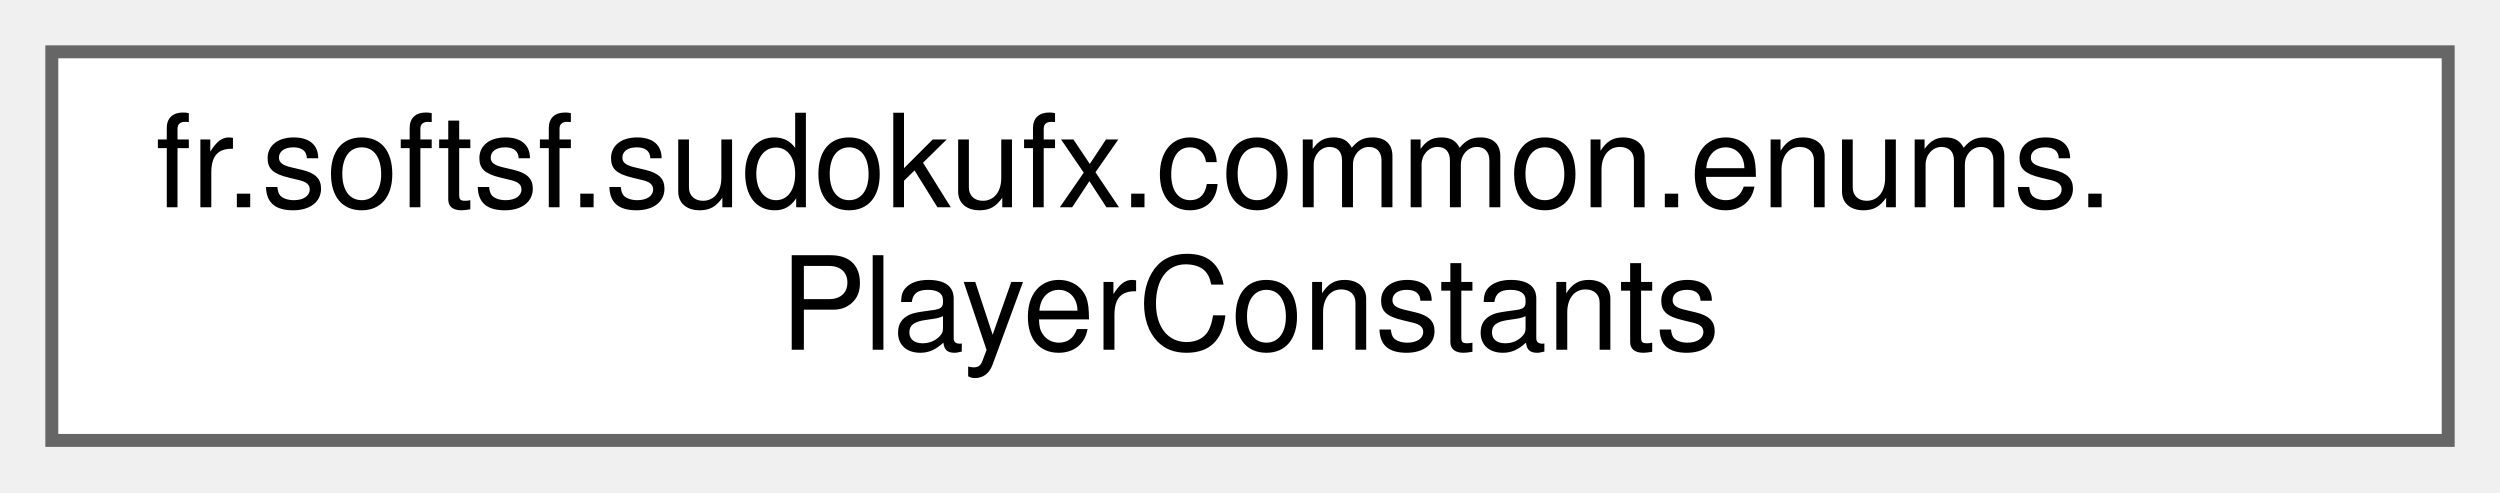
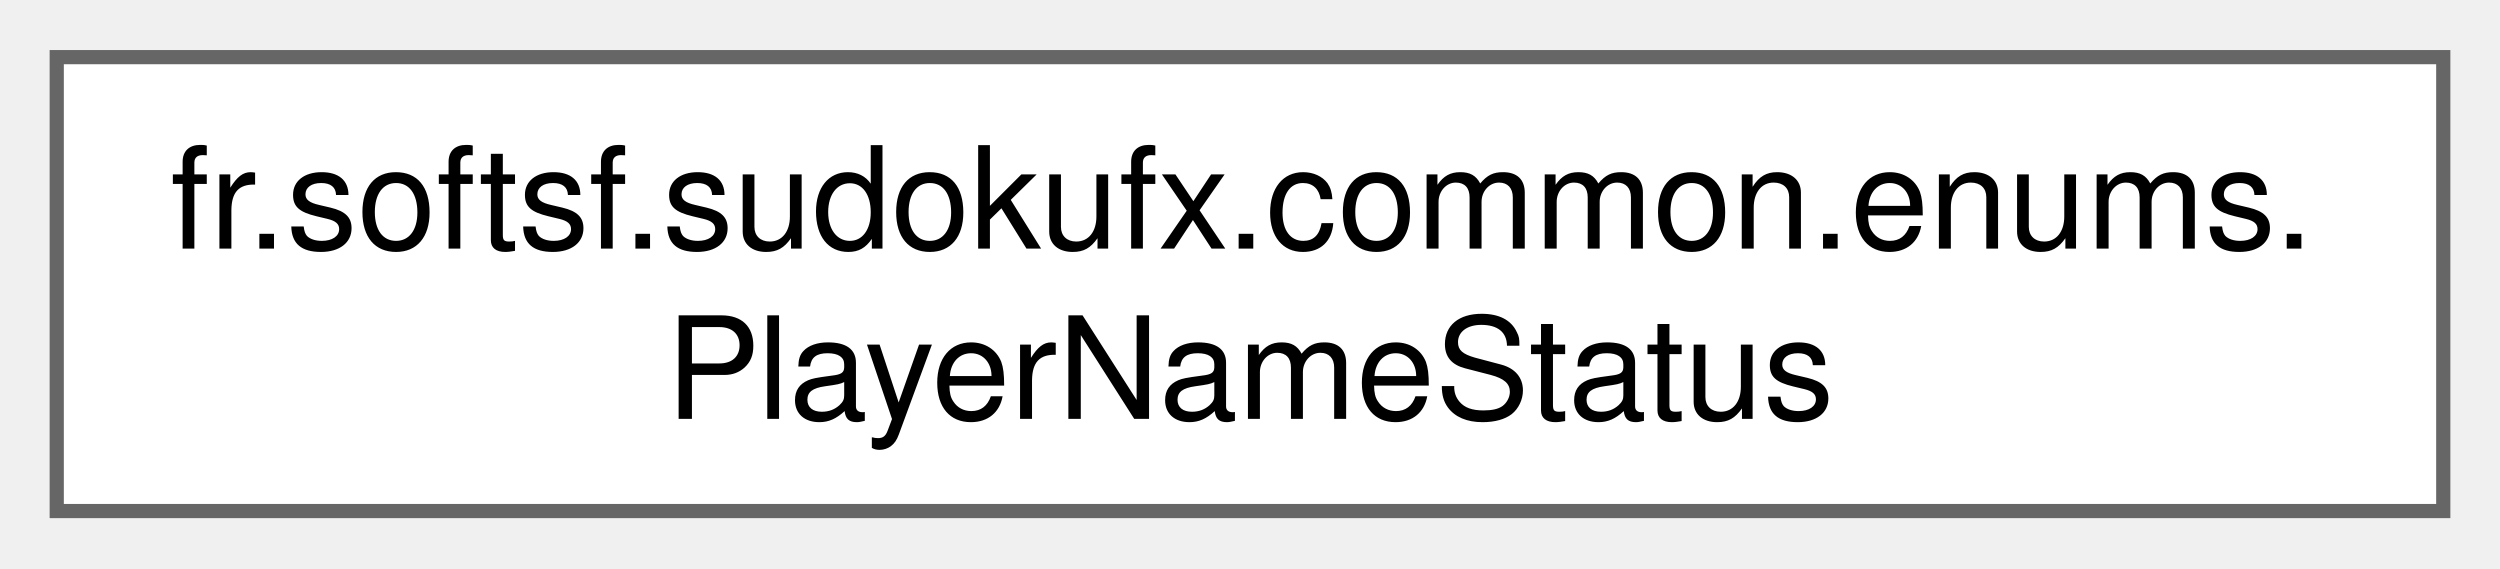
- <svg xmlns="http://www.w3.org/2000/svg" xmlns:xlink="http://www.w3.org/1999/xlink" width="193pt" height="38pt" viewBox="0.00 0.00 193.00 38.00">
-   <g id="graph0" class="graph" transform="scale(1 1) rotate(0) translate(4 34)">
+ <svg xmlns="http://www.w3.org/2000/svg" xmlns:xlink="http://www.w3.org/1999/xlink" width="176pt" height="40pt" viewBox="0.00 0.00 176.25 40.00">
+   <g id="graph0" class="graph" transform="scale(1 1) rotate(0) translate(4 36)">
    <g id="Node000000" class="node">
      <g id="a_Node000000">
-         <a xlink:href="enumfr_1_1softsf_1_1sudokufx_1_1common_1_1enums_1_1PlayerConstants.html" target="_top" xlink:title="Utility enum for player-related constants.">
-           <polygon fill="white" stroke="#666666" points="185,-30 0,-30 0,0 185,0 185,-30" />
-           <text text-anchor="start" x="8" y="-18" font-family="Helvetica,sans-Serif" font-size="10.00">fr.softsf.sudokufx.common.enums.</text>
-           <text text-anchor="middle" x="92.5" y="-7" font-family="Helvetica,sans-Serif" font-size="10.00">PlayerConstants</text>
+         <a xlink:href="enumfr_1_1softsf_1_1sudokufx_1_1common_1_1enums_1_1_player_name_status.html" target="_top" xlink:title="Utility enum representing the validation status of a player name.">
+           <polygon fill="white" stroke="#666666" points="168.25,-32 0,-32 0,0 168.25,0 168.25,-32" />
+           <text text-anchor="start" x="8" y="-18.5" font-family="Helvetica,sans-Serif" font-size="10.00">fr.softsf.sudokufx.common.enums.</text>
+           <text text-anchor="middle" x="84.12" y="-6.5" font-family="Helvetica,sans-Serif" font-size="10.00">PlayerNameStatus</text>
        </a>
      </g>
    </g>
  </g>
</svg>
